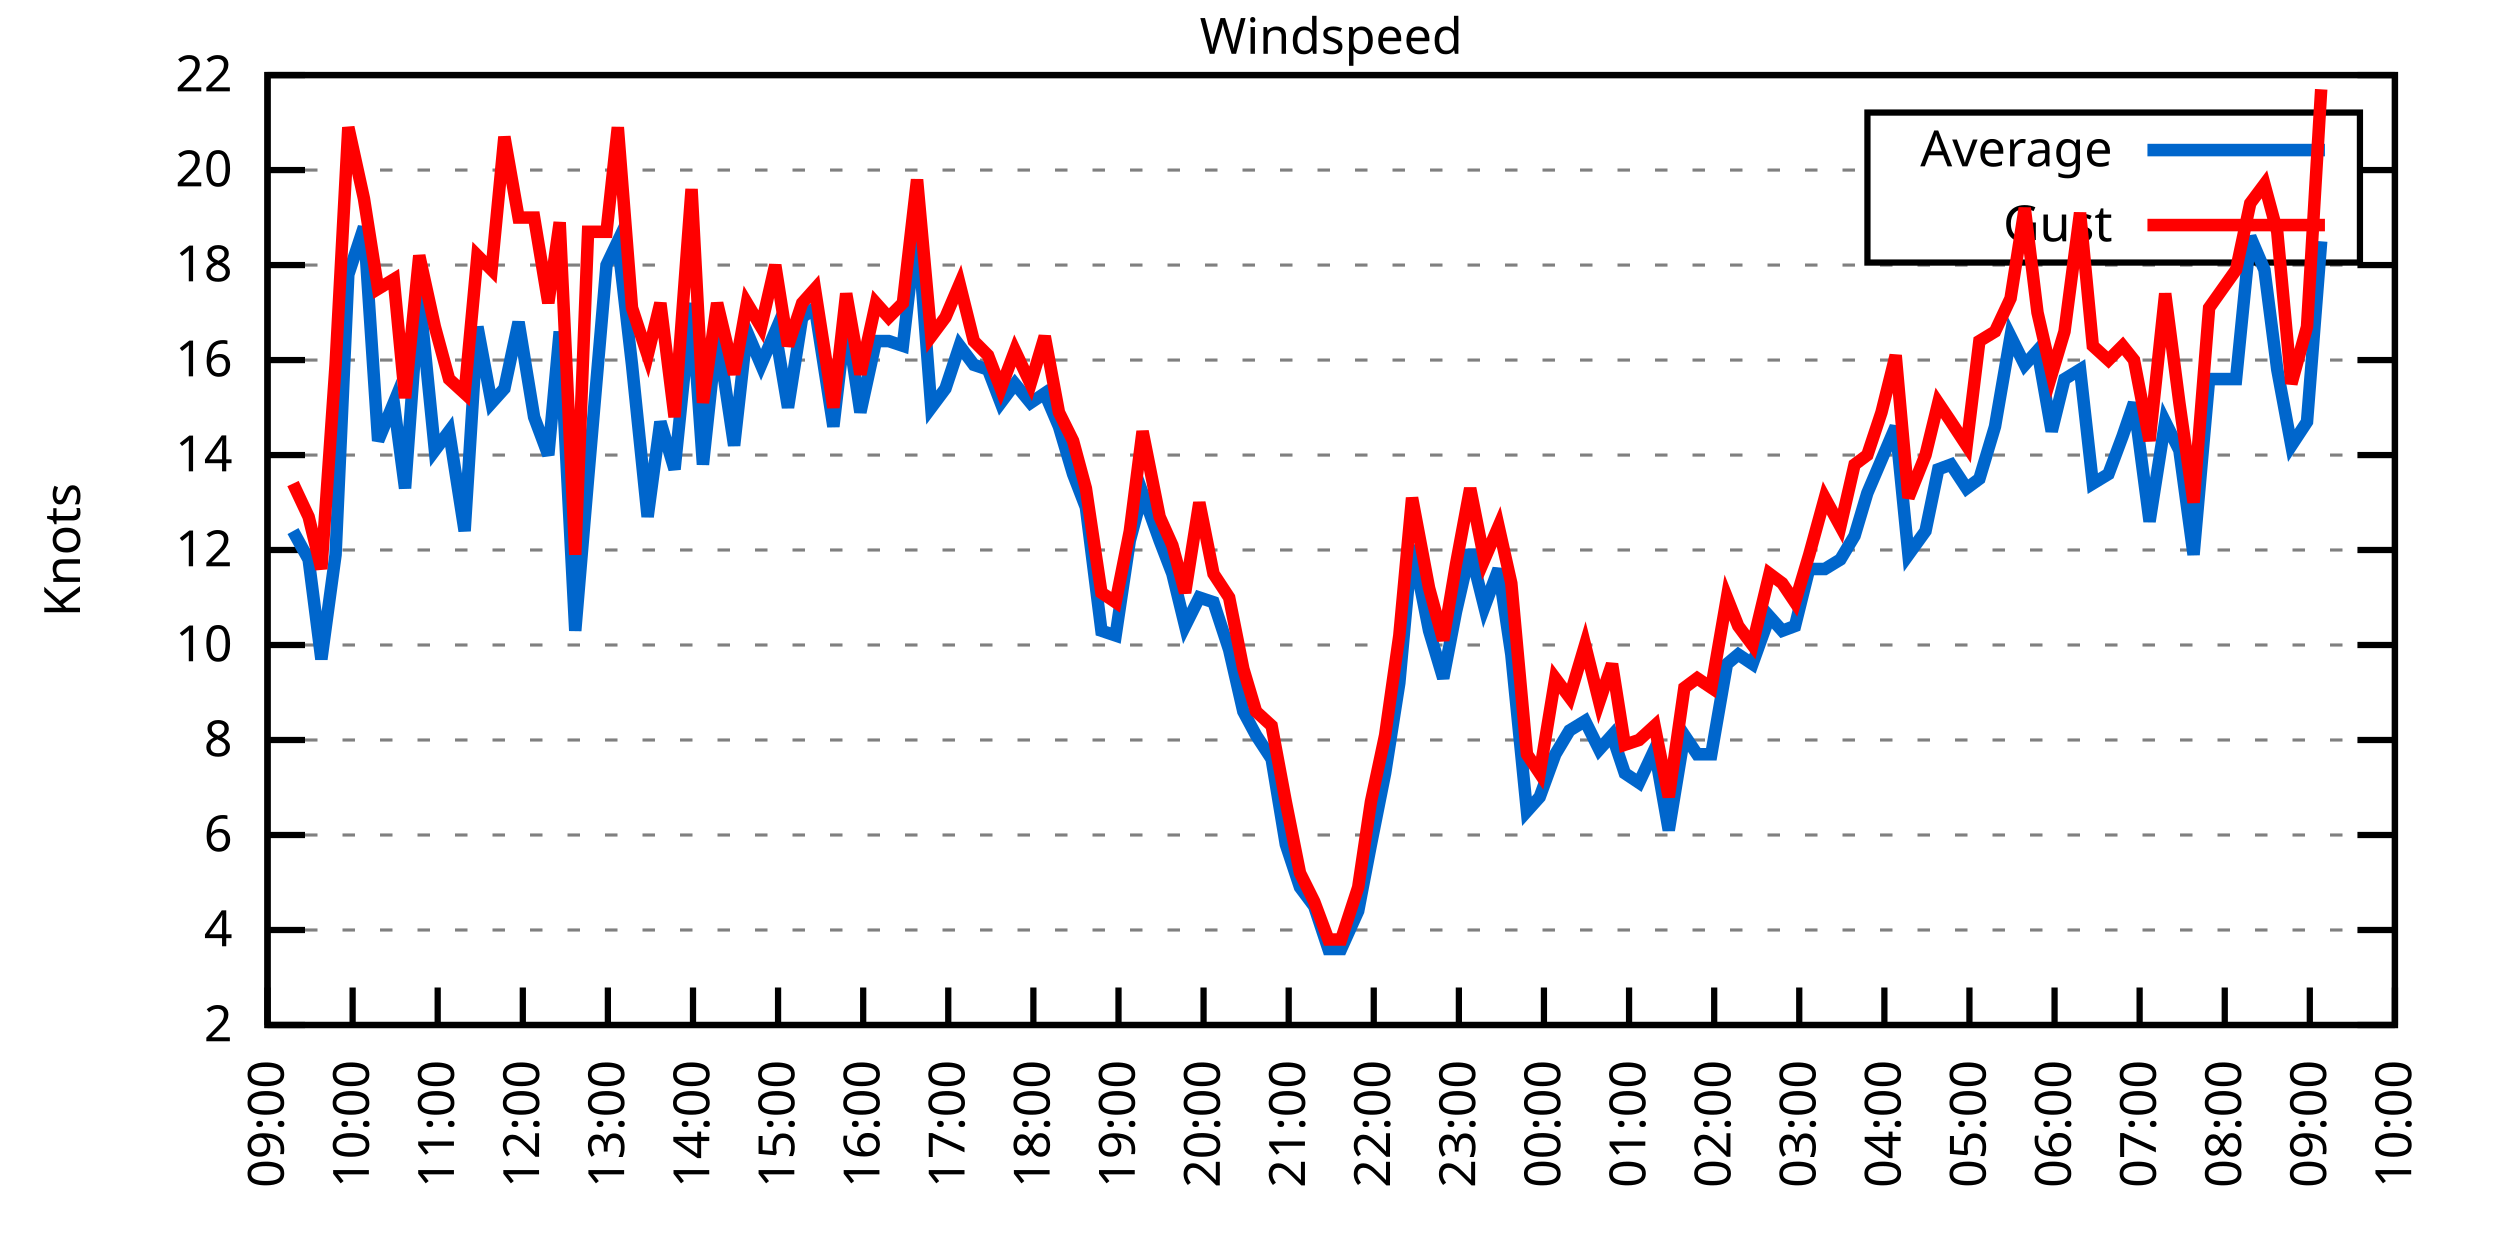
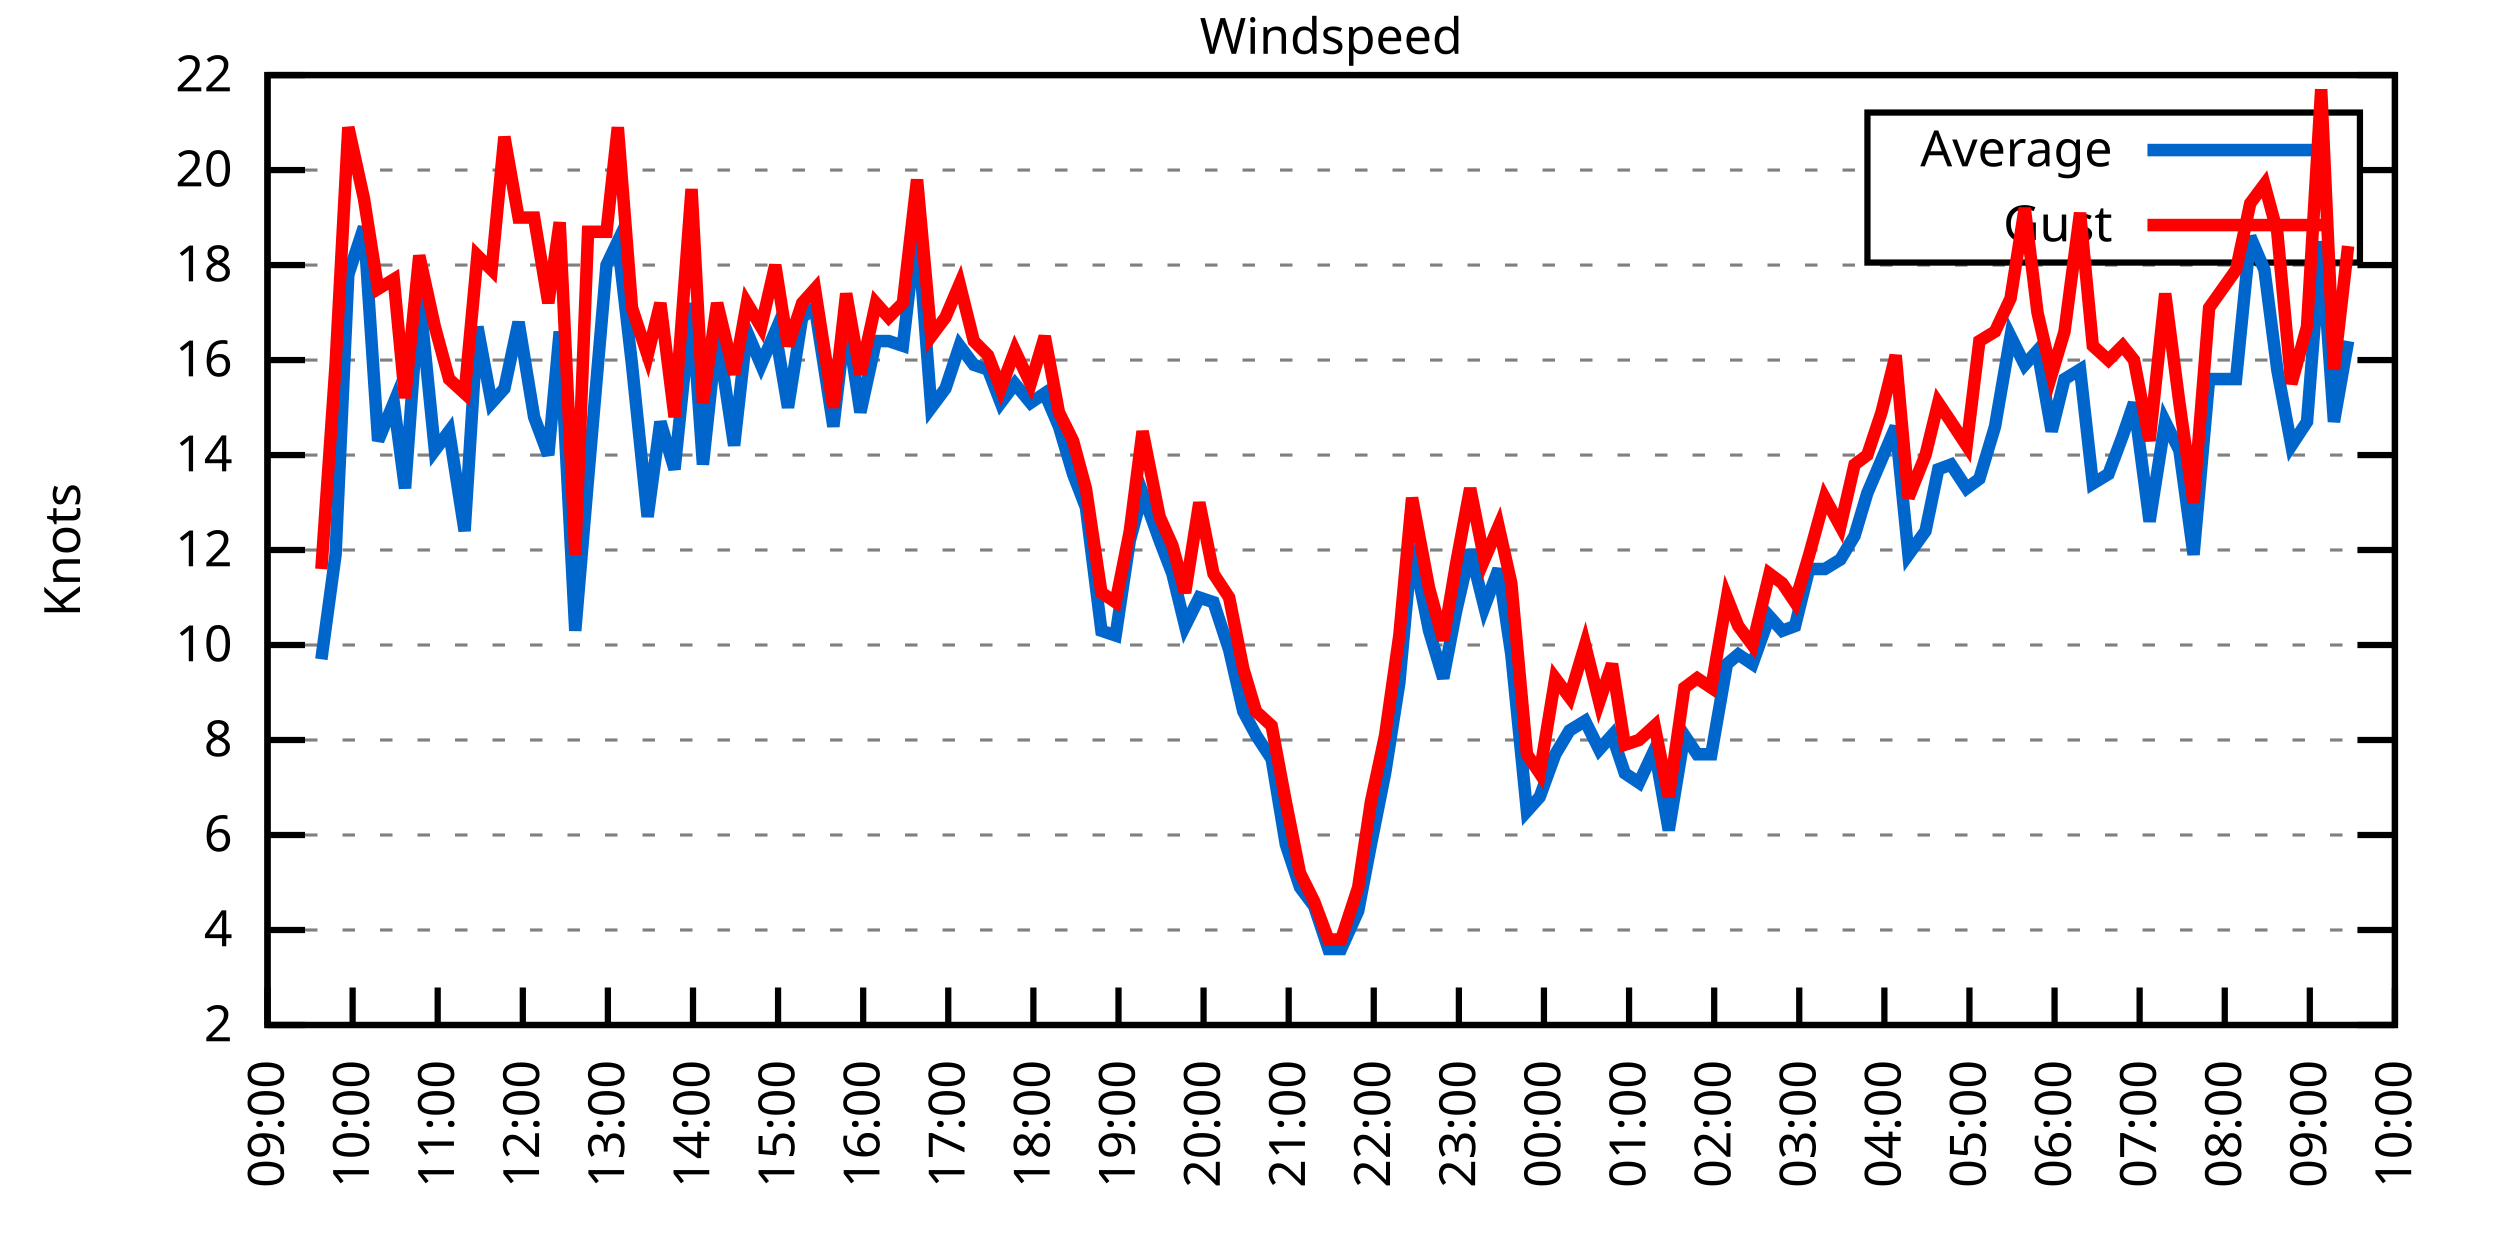
<svg xmlns="http://www.w3.org/2000/svg" xmlns:xlink="http://www.w3.org/1999/xlink" width="400" height="200" viewBox="0 0 400 200">
  <g id="gnuplot_canvas">
    <rect x="0" y="0" width="400" height="200" fill="none" />
    <defs>
      <circle id="gpDot" r="0.5" stroke-width="0.5" stroke="currentColor" />
      <path id="gpPt0" stroke-width="0.333" stroke="currentColor" d="M-1,0 h2 M0,-1 v2" />
      <path id="gpPt1" stroke-width="0.333" stroke="currentColor" d="M-1,-1 L1,1 M1,-1 L-1,1" />
      <path id="gpPt2" stroke-width="0.333" stroke="currentColor" d="M-1,0 L1,0 M0,-1 L0,1 M-1,-1 L1,1 M-1,1 L1,-1" />
      <rect id="gpPt3" stroke-width="0.333" stroke="currentColor" x="-1" y="-1" width="2" height="2" />
      <rect id="gpPt4" stroke-width="0.333" stroke="currentColor" fill="currentColor" x="-1" y="-1" width="2" height="2" />
      <circle id="gpPt5" stroke-width="0.333" stroke="currentColor" cx="0" cy="0" r="1" />
      <use xlink:href="#gpPt5" id="gpPt6" fill="currentColor" stroke="none" />
      <path id="gpPt7" stroke-width="0.333" stroke="currentColor" d="M0,-1.33 L-1.33,0.67 L1.33,0.67 z" />
      <use xlink:href="#gpPt7" id="gpPt8" fill="currentColor" stroke="none" />
      <use xlink:href="#gpPt7" id="gpPt9" stroke="currentColor" transform="rotate(180)" />
      <use xlink:href="#gpPt9" id="gpPt10" fill="currentColor" stroke="none" />
      <use xlink:href="#gpPt3" id="gpPt11" stroke="currentColor" transform="rotate(45)" />
      <use xlink:href="#gpPt11" id="gpPt12" fill="currentColor" stroke="none" />
      <path id="gpPt13" stroke-width="0.333" stroke="currentColor" d="M0,1.330 L1.265,0.411 L0.782,-1.067 L-0.782,-1.076 L-1.265,0.411 z" />
      <use xlink:href="#gpPt13" id="gpPt14" fill="currentColor" stroke="none" />
      <filter id="textbox" filterUnits="objectBoundingBox" x="0" y="0" height="1" width="1">
        <feFlood flood-color="white" flood-opacity="1" result="bgnd" />
        <feComposite in="SourceGraphic" in2="bgnd" operator="atop" />
      </filter>
      <filter id="greybox" filterUnits="objectBoundingBox" x="0" y="0" height="1" width="1">
        <feFlood flood-color="lightgrey" flood-opacity="1" result="grey" />
        <feComposite in="SourceGraphic" in2="grey" operator="atop" />
      </filter>
    </defs>
    <g fill="none" color="white" stroke="currentColor" stroke-width="1.00" stroke-linecap="butt" stroke-linejoin="miter">
</g>
    <g fill="none" color="black" stroke="currentColor" stroke-width="1.00" stroke-linecap="butt" stroke-linejoin="miter">
      <g stroke="none" shape-rendering="crispEdges">
        <polygon fill="rgb(255, 255, 255)" points="42.80,164.00 383.18,164.00 383.18,12.02 42.80,12.02 " />
      </g>
    </g>
    <g fill="none" color="black" stroke="currentColor" stroke-width="1.00" stroke-linecap="butt" stroke-linejoin="miter">
</g>
    <g fill="none" color="black" stroke="black" stroke-width="0.50" stroke-linecap="butt" stroke-linejoin="miter">
</g>
    <g fill="none" color="gray" stroke="currentColor" stroke-width="0.50" stroke-linecap="butt" stroke-linejoin="miter">
      <path stroke="gray" stroke-dasharray="2,4" class="gridline" d="M42.80,164.00 L383.19,164.00  " />
    </g>
    <g fill="none" color="gray" stroke="gray" stroke-width="1.00" stroke-linecap="butt" stroke-linejoin="miter">
</g>
    <g fill="none" color="black" stroke="currentColor" stroke-width="1.00" stroke-linecap="butt" stroke-linejoin="miter">
      <path stroke="black" d="M42.80,164.00 L48.80,164.00 M383.19,164.00 L377.19,164.00  " />
      <g transform="translate(37.20,166.60)" stroke="none" fill="black" font-family="Sans" font-size="8.00" text-anchor="end">
        <text>
          <tspan font-family="Sans"> 2</tspan>
        </text>
      </g>
    </g>
    <g fill="none" color="black" stroke="currentColor" stroke-width="1.00" stroke-linecap="butt" stroke-linejoin="miter">
</g>
    <g fill="none" color="black" stroke="black" stroke-width="0.50" stroke-linecap="butt" stroke-linejoin="miter">
</g>
    <g fill="none" color="gray" stroke="currentColor" stroke-width="0.50" stroke-linecap="butt" stroke-linejoin="miter">
      <path stroke="gray" stroke-dasharray="2,4" class="gridline" d="M42.80,148.80 L383.19,148.80  " />
    </g>
    <g fill="none" color="gray" stroke="gray" stroke-width="1.00" stroke-linecap="butt" stroke-linejoin="miter">
</g>
    <g fill="none" color="black" stroke="currentColor" stroke-width="1.00" stroke-linecap="butt" stroke-linejoin="miter">
      <path stroke="black" d="M42.80,148.80 L48.80,148.80 M383.19,148.80 L377.19,148.80  " />
      <g transform="translate(37.20,151.40)" stroke="none" fill="black" font-family="Sans" font-size="8.00" text-anchor="end">
        <text>
          <tspan font-family="Sans"> 4</tspan>
        </text>
      </g>
    </g>
    <g fill="none" color="black" stroke="currentColor" stroke-width="1.00" stroke-linecap="butt" stroke-linejoin="miter">
</g>
    <g fill="none" color="black" stroke="black" stroke-width="0.50" stroke-linecap="butt" stroke-linejoin="miter">
</g>
    <g fill="none" color="gray" stroke="currentColor" stroke-width="0.50" stroke-linecap="butt" stroke-linejoin="miter">
      <path stroke="gray" stroke-dasharray="2,4" class="gridline" d="M42.80,133.60 L383.19,133.60  " />
    </g>
    <g fill="none" color="gray" stroke="gray" stroke-width="1.00" stroke-linecap="butt" stroke-linejoin="miter">
</g>
    <g fill="none" color="black" stroke="currentColor" stroke-width="1.00" stroke-linecap="butt" stroke-linejoin="miter">
      <path stroke="black" d="M42.80,133.60 L48.80,133.60 M383.19,133.60 L377.19,133.60  " />
      <g transform="translate(37.20,136.20)" stroke="none" fill="black" font-family="Sans" font-size="8.00" text-anchor="end">
        <text>
          <tspan font-family="Sans"> 6</tspan>
        </text>
      </g>
    </g>
    <g fill="none" color="black" stroke="currentColor" stroke-width="1.00" stroke-linecap="butt" stroke-linejoin="miter">
</g>
    <g fill="none" color="black" stroke="black" stroke-width="0.50" stroke-linecap="butt" stroke-linejoin="miter">
</g>
    <g fill="none" color="gray" stroke="currentColor" stroke-width="0.50" stroke-linecap="butt" stroke-linejoin="miter">
      <path stroke="gray" stroke-dasharray="2,4" class="gridline" d="M42.80,118.40 L383.19,118.40  " />
    </g>
    <g fill="none" color="gray" stroke="gray" stroke-width="1.00" stroke-linecap="butt" stroke-linejoin="miter">
</g>
    <g fill="none" color="black" stroke="currentColor" stroke-width="1.00" stroke-linecap="butt" stroke-linejoin="miter">
      <path stroke="black" d="M42.80,118.40 L48.80,118.40 M383.19,118.40 L377.19,118.40  " />
      <g transform="translate(37.20,121.00)" stroke="none" fill="black" font-family="Sans" font-size="8.00" text-anchor="end">
        <text>
          <tspan font-family="Sans"> 8</tspan>
        </text>
      </g>
    </g>
    <g fill="none" color="black" stroke="currentColor" stroke-width="1.00" stroke-linecap="butt" stroke-linejoin="miter">
</g>
    <g fill="none" color="black" stroke="black" stroke-width="0.50" stroke-linecap="butt" stroke-linejoin="miter">
</g>
    <g fill="none" color="gray" stroke="currentColor" stroke-width="0.50" stroke-linecap="butt" stroke-linejoin="miter">
      <path stroke="gray" stroke-dasharray="2,4" class="gridline" d="M42.80,103.20 L383.19,103.20  " />
    </g>
    <g fill="none" color="gray" stroke="gray" stroke-width="1.00" stroke-linecap="butt" stroke-linejoin="miter">
</g>
    <g fill="none" color="black" stroke="currentColor" stroke-width="1.00" stroke-linecap="butt" stroke-linejoin="miter">
      <path stroke="black" d="M42.80,103.20 L48.80,103.20 M383.19,103.20 L377.19,103.20  " />
      <g transform="translate(37.20,105.80)" stroke="none" fill="black" font-family="Sans" font-size="8.00" text-anchor="end">
        <text>
          <tspan font-family="Sans"> 10</tspan>
        </text>
      </g>
    </g>
    <g fill="none" color="black" stroke="currentColor" stroke-width="1.00" stroke-linecap="butt" stroke-linejoin="miter">
</g>
    <g fill="none" color="black" stroke="black" stroke-width="0.50" stroke-linecap="butt" stroke-linejoin="miter">
</g>
    <g fill="none" color="gray" stroke="currentColor" stroke-width="0.50" stroke-linecap="butt" stroke-linejoin="miter">
      <path stroke="gray" stroke-dasharray="2,4" class="gridline" d="M42.80,88.00 L383.19,88.00  " />
    </g>
    <g fill="none" color="gray" stroke="gray" stroke-width="1.00" stroke-linecap="butt" stroke-linejoin="miter">
</g>
    <g fill="none" color="black" stroke="currentColor" stroke-width="1.00" stroke-linecap="butt" stroke-linejoin="miter">
      <path stroke="black" d="M42.80,88.00 L48.80,88.00 M383.19,88.00 L377.19,88.00  " />
      <g transform="translate(37.20,90.60)" stroke="none" fill="black" font-family="Sans" font-size="8.00" text-anchor="end">
        <text>
          <tspan font-family="Sans"> 12</tspan>
        </text>
      </g>
    </g>
    <g fill="none" color="black" stroke="currentColor" stroke-width="1.00" stroke-linecap="butt" stroke-linejoin="miter">
</g>
    <g fill="none" color="black" stroke="black" stroke-width="0.50" stroke-linecap="butt" stroke-linejoin="miter">
</g>
    <g fill="none" color="gray" stroke="currentColor" stroke-width="0.50" stroke-linecap="butt" stroke-linejoin="miter">
      <path stroke="gray" stroke-dasharray="2,4" class="gridline" d="M42.80,72.81 L383.19,72.81  " />
    </g>
    <g fill="none" color="gray" stroke="gray" stroke-width="1.00" stroke-linecap="butt" stroke-linejoin="miter">
</g>
    <g fill="none" color="black" stroke="currentColor" stroke-width="1.00" stroke-linecap="butt" stroke-linejoin="miter">
      <path stroke="black" d="M42.80,72.81 L48.80,72.81 M383.19,72.81 L377.19,72.81  " />
      <g transform="translate(37.20,75.41)" stroke="none" fill="black" font-family="Sans" font-size="8.00" text-anchor="end">
        <text>
          <tspan font-family="Sans"> 14</tspan>
        </text>
      </g>
    </g>
    <g fill="none" color="black" stroke="currentColor" stroke-width="1.00" stroke-linecap="butt" stroke-linejoin="miter">
</g>
    <g fill="none" color="black" stroke="black" stroke-width="0.50" stroke-linecap="butt" stroke-linejoin="miter">
</g>
    <g fill="none" color="gray" stroke="currentColor" stroke-width="0.50" stroke-linecap="butt" stroke-linejoin="miter">
      <path stroke="gray" stroke-dasharray="2,4" class="gridline" d="M42.80,57.61 L383.19,57.61  " />
    </g>
    <g fill="none" color="gray" stroke="gray" stroke-width="1.00" stroke-linecap="butt" stroke-linejoin="miter">
</g>
    <g fill="none" color="black" stroke="currentColor" stroke-width="1.00" stroke-linecap="butt" stroke-linejoin="miter">
      <path stroke="black" d="M42.80,57.61 L48.80,57.61 M383.19,57.61 L377.19,57.61  " />
      <g transform="translate(37.20,60.21)" stroke="none" fill="black" font-family="Sans" font-size="8.00" text-anchor="end">
        <text>
          <tspan font-family="Sans"> 16</tspan>
        </text>
      </g>
    </g>
    <g fill="none" color="black" stroke="currentColor" stroke-width="1.00" stroke-linecap="butt" stroke-linejoin="miter">
</g>
    <g fill="none" color="black" stroke="black" stroke-width="0.50" stroke-linecap="butt" stroke-linejoin="miter">
</g>
    <g fill="none" color="gray" stroke="currentColor" stroke-width="0.50" stroke-linecap="butt" stroke-linejoin="miter">
      <path stroke="gray" stroke-dasharray="2,4" class="gridline" d="M42.80,42.41 L383.19,42.41  " />
    </g>
    <g fill="none" color="gray" stroke="gray" stroke-width="1.00" stroke-linecap="butt" stroke-linejoin="miter">
</g>
    <g fill="none" color="black" stroke="currentColor" stroke-width="1.00" stroke-linecap="butt" stroke-linejoin="miter">
      <path stroke="black" d="M42.80,42.41 L48.80,42.41 M383.19,42.41 L377.19,42.41  " />
      <g transform="translate(37.20,45.01)" stroke="none" fill="black" font-family="Sans" font-size="8.00" text-anchor="end">
        <text>
          <tspan font-family="Sans"> 18</tspan>
        </text>
      </g>
    </g>
    <g fill="none" color="black" stroke="currentColor" stroke-width="1.00" stroke-linecap="butt" stroke-linejoin="miter">
</g>
    <g fill="none" color="black" stroke="black" stroke-width="0.50" stroke-linecap="butt" stroke-linejoin="miter">
</g>
    <g fill="none" color="gray" stroke="currentColor" stroke-width="0.50" stroke-linecap="butt" stroke-linejoin="miter">
      <path stroke="gray" stroke-dasharray="2,4" class="gridline" d="M42.80,27.21 L298.79,27.21 M377.59,27.21 L383.19,27.21  " />
    </g>
    <g fill="none" color="gray" stroke="gray" stroke-width="1.00" stroke-linecap="butt" stroke-linejoin="miter">
</g>
    <g fill="none" color="black" stroke="currentColor" stroke-width="1.00" stroke-linecap="butt" stroke-linejoin="miter">
      <path stroke="black" d="M42.80,27.21 L48.80,27.21 M383.19,27.21 L377.19,27.21  " />
      <g transform="translate(37.20,29.81)" stroke="none" fill="black" font-family="Sans" font-size="8.00" text-anchor="end">
        <text>
          <tspan font-family="Sans"> 20</tspan>
        </text>
      </g>
    </g>
    <g fill="none" color="black" stroke="currentColor" stroke-width="1.00" stroke-linecap="butt" stroke-linejoin="miter">
</g>
    <g fill="none" color="black" stroke="black" stroke-width="0.50" stroke-linecap="butt" stroke-linejoin="miter">
</g>
    <g fill="none" color="gray" stroke="currentColor" stroke-width="0.50" stroke-linecap="butt" stroke-linejoin="miter">
      <path stroke="gray" stroke-dasharray="2,4" class="gridline" d="M42.80,12.01 L383.19,12.01  " />
    </g>
    <g fill="none" color="gray" stroke="gray" stroke-width="1.00" stroke-linecap="butt" stroke-linejoin="miter">
</g>
    <g fill="none" color="black" stroke="currentColor" stroke-width="1.00" stroke-linecap="butt" stroke-linejoin="miter">
      <path stroke="black" d="M42.80,12.01 L48.80,12.01 M383.19,12.01 L377.19,12.01  " />
      <g transform="translate(37.20,14.61)" stroke="none" fill="black" font-family="Sans" font-size="8.00" text-anchor="end">
        <text>
          <tspan font-family="Sans"> 22</tspan>
        </text>
      </g>
    </g>
    <g fill="none" color="black" stroke="currentColor" stroke-width="1.00" stroke-linecap="butt" stroke-linejoin="miter">
      <path stroke="black" d="M42.80,164.00 L42.80,158.00  " />
      <g transform="translate(45.40,169.60) rotate(270.00)" stroke="none" fill="black" font-family="Sans" font-size="8.00" text-anchor="end">
        <text>
          <tspan font-family="Sans">09:00</tspan>
        </text>
      </g>
    </g>
    <g fill="none" color="black" stroke="currentColor" stroke-width="1.00" stroke-linecap="butt" stroke-linejoin="miter">
      <path stroke="black" d="M56.42,164.00 L56.42,158.00  " />
      <g transform="translate(59.02,169.60) rotate(270.00)" stroke="none" fill="black" font-family="Sans" font-size="8.00" text-anchor="end">
        <text>
          <tspan font-family="Sans">10:00</tspan>
        </text>
      </g>
    </g>
    <g fill="none" color="black" stroke="currentColor" stroke-width="1.00" stroke-linecap="butt" stroke-linejoin="miter">
      <path stroke="black" d="M70.03,164.00 L70.03,158.00  " />
      <g transform="translate(72.63,169.60) rotate(270.00)" stroke="none" fill="black" font-family="Sans" font-size="8.00" text-anchor="end">
        <text>
          <tspan font-family="Sans">11:00</tspan>
        </text>
      </g>
    </g>
    <g fill="none" color="black" stroke="currentColor" stroke-width="1.00" stroke-linecap="butt" stroke-linejoin="miter">
      <path stroke="black" d="M83.65,164.00 L83.65,158.00  " />
      <g transform="translate(86.25,169.60) rotate(270.00)" stroke="none" fill="black" font-family="Sans" font-size="8.00" text-anchor="end">
        <text>
          <tspan font-family="Sans">12:00</tspan>
        </text>
      </g>
    </g>
    <g fill="none" color="black" stroke="currentColor" stroke-width="1.00" stroke-linecap="butt" stroke-linejoin="miter">
      <path stroke="black" d="M97.26,164.00 L97.26,158.00  " />
      <g transform="translate(99.86,169.60) rotate(270.00)" stroke="none" fill="black" font-family="Sans" font-size="8.00" text-anchor="end">
        <text>
          <tspan font-family="Sans">13:00</tspan>
        </text>
      </g>
    </g>
    <g fill="none" color="black" stroke="currentColor" stroke-width="1.00" stroke-linecap="butt" stroke-linejoin="miter">
      <path stroke="black" d="M110.88,164.00 L110.88,158.00  " />
      <g transform="translate(113.48,169.60) rotate(270.00)" stroke="none" fill="black" font-family="Sans" font-size="8.00" text-anchor="end">
        <text>
          <tspan font-family="Sans">14:00</tspan>
        </text>
      </g>
    </g>
    <g fill="none" color="black" stroke="currentColor" stroke-width="1.00" stroke-linecap="butt" stroke-linejoin="miter">
      <path stroke="black" d="M124.49,164.00 L124.49,158.00  " />
      <g transform="translate(127.09,169.60) rotate(270.00)" stroke="none" fill="black" font-family="Sans" font-size="8.00" text-anchor="end">
        <text>
          <tspan font-family="Sans">15:00</tspan>
        </text>
      </g>
    </g>
    <g fill="none" color="black" stroke="currentColor" stroke-width="1.00" stroke-linecap="butt" stroke-linejoin="miter">
      <path stroke="black" d="M138.11,164.00 L138.11,158.00  " />
      <g transform="translate(140.71,169.60) rotate(270.00)" stroke="none" fill="black" font-family="Sans" font-size="8.00" text-anchor="end">
        <text>
          <tspan font-family="Sans">16:00</tspan>
        </text>
      </g>
    </g>
    <g fill="none" color="black" stroke="currentColor" stroke-width="1.00" stroke-linecap="butt" stroke-linejoin="miter">
      <path stroke="black" d="M151.72,164.00 L151.72,158.00  " />
      <g transform="translate(154.32,169.60) rotate(270.00)" stroke="none" fill="black" font-family="Sans" font-size="8.00" text-anchor="end">
        <text>
          <tspan font-family="Sans">17:00</tspan>
        </text>
      </g>
    </g>
    <g fill="none" color="black" stroke="currentColor" stroke-width="1.00" stroke-linecap="butt" stroke-linejoin="miter">
      <path stroke="black" d="M165.34,164.00 L165.34,158.00  " />
      <g transform="translate(167.94,169.60) rotate(270.00)" stroke="none" fill="black" font-family="Sans" font-size="8.00" text-anchor="end">
        <text>
          <tspan font-family="Sans">18:00</tspan>
        </text>
      </g>
    </g>
    <g fill="none" color="black" stroke="currentColor" stroke-width="1.00" stroke-linecap="butt" stroke-linejoin="miter">
      <path stroke="black" d="M178.96,164.00 L178.96,158.00  " />
      <g transform="translate(181.56,169.60) rotate(270.00)" stroke="none" fill="black" font-family="Sans" font-size="8.00" text-anchor="end">
        <text>
          <tspan font-family="Sans">19:00</tspan>
        </text>
      </g>
    </g>
    <g fill="none" color="black" stroke="currentColor" stroke-width="1.00" stroke-linecap="butt" stroke-linejoin="miter">
      <path stroke="black" d="M192.57,164.00 L192.57,158.00  " />
      <g transform="translate(195.17,169.60) rotate(270.00)" stroke="none" fill="black" font-family="Sans" font-size="8.00" text-anchor="end">
        <text>
          <tspan font-family="Sans">20:00</tspan>
        </text>
      </g>
    </g>
    <g fill="none" color="black" stroke="currentColor" stroke-width="1.00" stroke-linecap="butt" stroke-linejoin="miter">
      <path stroke="black" d="M206.19,164.00 L206.19,158.00  " />
      <g transform="translate(208.79,169.60) rotate(270.00)" stroke="none" fill="black" font-family="Sans" font-size="8.00" text-anchor="end">
        <text>
          <tspan font-family="Sans">21:00</tspan>
        </text>
      </g>
    </g>
    <g fill="none" color="black" stroke="currentColor" stroke-width="1.00" stroke-linecap="butt" stroke-linejoin="miter">
      <path stroke="black" d="M219.80,164.00 L219.80,158.00  " />
      <g transform="translate(222.40,169.60) rotate(270.00)" stroke="none" fill="black" font-family="Sans" font-size="8.00" text-anchor="end">
        <text>
          <tspan font-family="Sans">22:00</tspan>
        </text>
      </g>
    </g>
    <g fill="none" color="black" stroke="currentColor" stroke-width="1.00" stroke-linecap="butt" stroke-linejoin="miter">
      <path stroke="black" d="M233.42,164.00 L233.42,158.00  " />
      <g transform="translate(236.02,169.60) rotate(270.00)" stroke="none" fill="black" font-family="Sans" font-size="8.00" text-anchor="end">
        <text>
          <tspan font-family="Sans">23:00</tspan>
        </text>
      </g>
    </g>
    <g fill="none" color="black" stroke="currentColor" stroke-width="1.00" stroke-linecap="butt" stroke-linejoin="miter">
      <path stroke="black" d="M247.03,164.00 L247.03,158.00  " />
      <g transform="translate(249.63,169.60) rotate(270.00)" stroke="none" fill="black" font-family="Sans" font-size="8.00" text-anchor="end">
        <text>
          <tspan font-family="Sans">00:00</tspan>
        </text>
      </g>
    </g>
    <g fill="none" color="black" stroke="currentColor" stroke-width="1.00" stroke-linecap="butt" stroke-linejoin="miter">
      <path stroke="black" d="M260.65,164.00 L260.65,158.00  " />
      <g transform="translate(263.25,169.60) rotate(270.00)" stroke="none" fill="black" font-family="Sans" font-size="8.00" text-anchor="end">
        <text>
          <tspan font-family="Sans">01:00</tspan>
        </text>
      </g>
    </g>
    <g fill="none" color="black" stroke="currentColor" stroke-width="1.00" stroke-linecap="butt" stroke-linejoin="miter">
      <path stroke="black" d="M274.27,164.00 L274.27,158.00  " />
      <g transform="translate(276.87,169.60) rotate(270.00)" stroke="none" fill="black" font-family="Sans" font-size="8.00" text-anchor="end">
        <text>
          <tspan font-family="Sans">02:00</tspan>
        </text>
      </g>
    </g>
    <g fill="none" color="black" stroke="currentColor" stroke-width="1.00" stroke-linecap="butt" stroke-linejoin="miter">
      <path stroke="black" d="M287.88,164.00 L287.88,158.00  " />
      <g transform="translate(290.48,169.60) rotate(270.00)" stroke="none" fill="black" font-family="Sans" font-size="8.00" text-anchor="end">
        <text>
          <tspan font-family="Sans">03:00</tspan>
        </text>
      </g>
    </g>
    <g fill="none" color="black" stroke="currentColor" stroke-width="1.00" stroke-linecap="butt" stroke-linejoin="miter">
      <path stroke="black" d="M301.50,164.00 L301.50,158.00  " />
      <g transform="translate(304.10,169.60) rotate(270.00)" stroke="none" fill="black" font-family="Sans" font-size="8.00" text-anchor="end">
        <text>
          <tspan font-family="Sans">04:00</tspan>
        </text>
      </g>
    </g>
    <g fill="none" color="black" stroke="currentColor" stroke-width="1.00" stroke-linecap="butt" stroke-linejoin="miter">
      <path stroke="black" d="M315.11,164.00 L315.11,158.00  " />
      <g transform="translate(317.71,169.60) rotate(270.00)" stroke="none" fill="black" font-family="Sans" font-size="8.00" text-anchor="end">
        <text>
          <tspan font-family="Sans">05:00</tspan>
        </text>
      </g>
    </g>
    <g fill="none" color="black" stroke="currentColor" stroke-width="1.00" stroke-linecap="butt" stroke-linejoin="miter">
      <path stroke="black" d="M328.73,164.00 L328.73,158.00  " />
      <g transform="translate(331.33,169.60) rotate(270.00)" stroke="none" fill="black" font-family="Sans" font-size="8.00" text-anchor="end">
        <text>
          <tspan font-family="Sans">06:00</tspan>
        </text>
      </g>
    </g>
    <g fill="none" color="black" stroke="currentColor" stroke-width="1.00" stroke-linecap="butt" stroke-linejoin="miter">
      <path stroke="black" d="M342.34,164.00 L342.34,158.00  " />
      <g transform="translate(344.94,169.60) rotate(270.00)" stroke="none" fill="black" font-family="Sans" font-size="8.00" text-anchor="end">
        <text>
          <tspan font-family="Sans">07:00</tspan>
        </text>
      </g>
    </g>
    <g fill="none" color="black" stroke="currentColor" stroke-width="1.00" stroke-linecap="butt" stroke-linejoin="miter">
      <path stroke="black" d="M355.96,164.00 L355.96,158.00  " />
      <g transform="translate(358.56,169.60) rotate(270.00)" stroke="none" fill="black" font-family="Sans" font-size="8.00" text-anchor="end">
        <text>
          <tspan font-family="Sans">08:00</tspan>
        </text>
      </g>
    </g>
    <g fill="none" color="black" stroke="currentColor" stroke-width="1.00" stroke-linecap="butt" stroke-linejoin="miter">
      <path stroke="black" d="M369.57,164.00 L369.57,158.00  " />
      <g transform="translate(372.17,169.60) rotate(270.00)" stroke="none" fill="black" font-family="Sans" font-size="8.00" text-anchor="end">
        <text>
          <tspan font-family="Sans">09:00</tspan>
        </text>
      </g>
    </g>
    <g fill="none" color="black" stroke="currentColor" stroke-width="1.00" stroke-linecap="butt" stroke-linejoin="miter">
      <path stroke="black" d="M383.19,164.00 L383.19,158.00  " />
      <g transform="translate(385.79,169.60) rotate(270.00)" stroke="none" fill="black" font-family="Sans" font-size="8.00" text-anchor="end">
        <text>
          <tspan font-family="Sans">10:00</tspan>
        </text>
      </g>
    </g>
    <g fill="none" color="black" stroke="currentColor" stroke-width="1.00" stroke-linecap="butt" stroke-linejoin="miter">
</g>
    <g fill="none" color="black" stroke="currentColor" stroke-width="1.00" stroke-linecap="butt" stroke-linejoin="miter">
      <path stroke="black" d="M42.80,12.01 L42.80,164.00 L383.19,164.00 L383.19,12.01 L42.80,12.01 Z  " />
    </g>
    <g fill="none" color="black" stroke="currentColor" stroke-width="1.00" stroke-linecap="butt" stroke-linejoin="miter">
</g>
    <g fill="none" color="black" stroke="currentColor" stroke-width="1.00" stroke-linecap="butt" stroke-linejoin="miter">
      <path stroke="black" d="M298.79,42.01 L298.79,18.01 L377.59,18.01 L377.59,42.01 L298.79,42.01 Z  " />
    </g>
    <g id="Windspeed_plot_1">
      <g fill="none" color="white" stroke="black" stroke-width="2.00" stroke-linecap="butt" stroke-linejoin="miter">
</g>
      <g fill="none" color="black" stroke="currentColor" stroke-width="2.00" stroke-linecap="butt" stroke-linejoin="miter">
        <g transform="translate(337.99,26.61)" stroke="none" fill="black" font-family="Sans" font-size="8.00" text-anchor="end">
          <text>
            <tspan font-family="Sans">Average</tspan>
          </text>
        </g>
      </g>
      <g fill="none" color="black" stroke="currentColor" stroke-width="2.00" stroke-linecap="butt" stroke-linejoin="miter">
-         <path stroke="rgb(  0, 102, 204)" d="M343.59,24.01 L371.99,24.01 M46.88,84.97 L49.38,89.52 L51.42,105.48 L53.69,88.76 L55.73,43.93 L58.23,36.33   L60.50,70.53 L63.00,64.45 L64.81,78.13 L67.08,46.97 L69.58,72.05 L71.85,69.01 L74.34,84.97 L76.39,52.29   L78.65,64.45 L80.70,62.17 L82.97,51.53 L85.46,66.73 L87.73,72.81 L89.55,53.05 L92.04,100.92 L94.09,76.61   L97.04,42.41 L98.85,38.61 L101.12,58.37 L103.62,82.69 L105.66,67.49 L107.93,75.09 L110.65,48.49 L112.47,74.33   L114.74,53.05 L117.46,71.29 L119.50,53.05 L121.77,58.37 L124.04,53.05 L126.08,65.21 L128.35,50.77 L130.39,49.25   L133.34,68.25 L135.39,50.77 L137.66,65.97 L140.15,54.57 L142.19,54.57 L144.46,55.33 L146.73,35.57 L149.00,65.21   L151.27,62.17 L153.54,55.33 L155.81,58.37 L158.08,59.13 L160.12,64.45 L162.39,61.41 L164.89,64.45 L167.16,62.93   L169.43,68.25 L171.69,75.85 L173.74,81.17 L176.23,100.92 L178.50,101.68 L180.77,86.49 L182.81,78.89 L185.54,86.49   L187.58,91.80 L189.62,100.16 L191.89,95.60 L194.16,96.36 L196.66,103.96 L198.93,113.84 L200.97,117.64 L203.46,121.44   L205.73,135.12 L208.00,141.96 L210.27,145.00 L212.54,151.84 L214.58,151.84 L217.31,145.76 L219.35,135.12 L221.62,123.72   L223.89,109.28 L225.93,87.25 L228.65,100.92 L230.92,108.52 L232.96,97.88 L235.23,88.00 L237.50,97.12 L239.77,91.04   L241.81,104.72 L244.31,129.80 L246.35,127.52 L248.85,120.68 L251.12,116.88 L253.61,115.36 L255.88,119.92 L257.93,117.64   L259.97,123.72 L262.24,125.24 L264.73,119.92 L267.00,132.84 L269.50,117.64 L271.54,120.68 L273.81,120.68 L276.31,106.24   L278.12,104.72 L280.39,106.24 L283.12,98.64 L285.16,100.92 L287.20,100.16 L289.47,91.04 L291.97,91.04 L294.46,89.52   L296.73,85.73 L298.77,78.89 L301.04,73.57 L303.31,68.25 L305.35,88.76 L308.08,84.97 L310.12,75.09 L312.16,74.33   L314.66,78.13 L316.70,76.61 L319.20,68.25 L321.69,53.81 L323.96,58.37 L326.00,56.09 L328.27,69.01 L330.32,60.65   L332.81,59.13 L334.85,77.37 L337.35,75.85 L339.62,69.77 L341.44,64.45 L343.93,83.45 L346.43,67.49 L348.70,72.05   L350.97,88.76 L353.46,60.65 L357.77,60.65 L360.04,37.85 L362.31,43.17 L364.36,59.13 L366.62,71.29 L369.12,67.49   L371.39,38.61  " />
+         <path stroke="rgb(  0, 102, 204)" d="M343.59,24.01 L371.99,24.01 M51.42,105.48 L53.69,88.76 L55.73,43.93 L58.23,36.33 L60.50,70.53 L63.00,64.45   L64.81,78.13 L67.08,46.97 L69.58,72.05 L71.85,69.01 L74.34,84.97 L76.39,52.29 L78.65,64.45 L80.70,62.17   L82.97,51.53 L85.46,66.73 L87.73,72.81 L89.55,53.05 L92.04,100.92 L94.09,76.61 L97.04,42.41 L98.85,38.61   L101.12,58.37 L103.62,82.69 L105.66,67.49 L107.93,75.09 L110.65,48.49 L112.47,74.33 L114.74,53.05 L117.46,71.29   L119.50,53.05 L121.77,58.37 L124.04,53.05 L126.08,65.21 L128.35,50.77 L130.39,49.25 L133.34,68.25 L135.39,50.77   L137.66,65.97 L140.15,54.57 L142.19,54.57 L144.46,55.33 L146.73,35.57 L149.00,65.21 L151.27,62.17 L153.54,55.33   L155.81,58.37 L158.08,59.13 L160.12,64.45 L162.39,61.41 L164.89,64.45 L167.16,62.93 L169.43,68.25 L171.69,75.85   L173.74,81.17 L176.23,100.92 L178.50,101.68 L180.77,86.49 L182.81,78.89 L185.54,86.49 L187.58,91.80 L189.62,100.16   L191.89,95.60 L194.16,96.36 L196.66,103.96 L198.93,113.84 L200.97,117.64 L203.46,121.44 L205.73,135.12 L208.00,141.96   L210.27,145.00 L212.54,151.84 L214.58,151.84 L217.31,145.76 L219.35,135.12 L221.62,123.72 L223.89,109.28 L225.93,87.25   L228.65,100.92 L230.92,108.52 L232.96,97.88 L235.23,88.00 L237.50,97.12 L239.77,91.04 L241.81,104.72 L244.31,129.80   L246.35,127.52 L248.85,120.68 L251.12,116.88 L253.61,115.36 L255.88,119.92 L257.93,117.64 L259.97,123.72 L262.24,125.24   L264.73,119.92 L267.00,132.84 L269.50,117.64 L271.54,120.68 L273.81,120.68 L276.31,106.24 L278.12,104.72 L280.39,106.24   L283.12,98.64 L285.16,100.92 L287.20,100.16 L289.47,91.04 L291.97,91.04 L294.46,89.52 L296.73,85.73 L298.77,78.89   L301.04,73.57 L303.31,68.25 L305.35,88.76 L308.08,84.97 L310.12,75.09 L312.16,74.33 L314.66,78.13 L316.70,76.61   L319.20,68.25 L321.69,53.81 L323.96,58.37 L326.00,56.09 L328.27,69.01 L330.32,60.65 L332.81,59.13 L334.85,77.37   L337.35,75.85 L339.62,69.77 L341.44,64.45 L343.93,83.45 L346.43,67.49 L348.70,72.05 L350.97,88.76 L353.46,60.65   L357.77,60.65 L360.04,37.85 L362.31,43.17 L364.36,59.13 L366.62,71.29 L369.12,67.49 L371.39,38.61 L373.43,67.49   L375.70,54.57  " />
      </g>
    </g>
    <g id="Windspeed_plot_2">
      <g fill="none" color="black" stroke="currentColor" stroke-width="2.00" stroke-linecap="butt" stroke-linejoin="miter">
        <g transform="translate(337.99,38.61)" stroke="none" fill="black" font-family="Sans" font-size="8.00" text-anchor="end">
          <text>
            <tspan font-family="Sans">Gust</tspan>
          </text>
        </g>
      </g>
      <g fill="none" color="black" stroke="currentColor" stroke-width="2.00" stroke-linecap="butt" stroke-linejoin="miter">
-         <path stroke="rgb(255,   0,   0)" d="M343.59,36.01 L371.99,36.01 M46.88,77.37 L49.38,82.69 L51.42,91.04 L53.69,58.37 L55.73,20.37 L58.23,31.77   L60.50,46.21 L63.00,44.69 L64.81,63.69 L67.08,40.89 L69.58,52.29 L71.85,60.65 L74.34,62.93 L76.39,40.89   L78.65,43.17 L80.70,21.89 L82.97,34.81 L85.46,34.81 L87.73,48.49 L89.55,35.57 L92.04,88.76 L94.09,37.09   L97.04,37.09 L98.85,20.37 L101.12,49.25 L103.62,56.85 L105.66,48.49 L107.93,66.73 L110.65,30.25 L112.47,64.45   L114.74,48.49 L117.46,59.89 L119.50,48.49 L121.77,52.29 L124.04,42.41 L126.08,55.33 L128.35,48.49 L130.39,46.21   L133.34,65.21 L135.39,46.97 L137.66,59.89 L140.15,48.49 L142.19,50.77 L144.46,48.49 L146.73,28.73 L149.00,53.81   L151.27,50.77 L153.54,45.45 L155.81,54.57 L158.08,56.85 L160.12,62.17 L162.39,56.09 L164.89,61.41 L167.16,53.81   L169.43,65.97 L171.69,70.53 L173.74,78.13 L176.23,94.84 L178.50,96.36 L180.77,84.97 L182.81,69.01 L185.54,82.69   L187.58,87.25 L189.62,94.84 L191.89,80.41 L194.16,91.80 L196.66,95.60 L198.93,107.00 L200.97,113.84 L203.46,116.12   L205.73,128.28 L208.00,139.68 L210.27,144.24 L212.54,150.32 L214.58,150.32 L217.31,141.96 L219.35,128.28 L221.62,117.64   L223.89,101.68 L225.93,79.65 L228.65,94.08 L230.92,102.44 L232.96,90.28 L235.23,78.13 L237.50,89.52 L239.77,84.21   L241.81,93.32 L244.31,120.68 L246.35,123.72 L248.85,108.52 L251.12,111.56 L253.61,103.20 L255.88,112.32 L257.93,106.24   L259.97,119.16 L262.24,118.40 L264.73,116.12 L267.00,127.52 L269.50,110.04 L271.54,108.52 L273.81,110.04 L276.31,95.60   L278.12,100.16 L280.39,103.20 L283.12,91.80 L285.16,93.32 L287.20,96.36 L289.47,88.76 L291.97,79.65 L294.46,84.21   L296.73,74.33 L298.77,72.81 L301.04,65.97 L303.31,56.85 L305.35,79.65 L308.08,72.81 L310.12,64.45 L312.16,67.49   L314.66,71.29 L316.70,54.57 L319.20,53.05 L321.69,47.73 L323.96,33.29 L326.00,50.01 L328.27,59.89 L330.32,53.05   L332.81,34.05 L334.85,55.33 L337.35,57.61 L339.62,55.33 L341.44,57.61 L343.93,70.53 L346.43,46.97 L348.70,64.45   L350.97,80.41 L353.46,49.25 L357.77,43.17 L360.04,32.53 L362.31,29.49 L364.36,37.09 L366.62,61.41 L369.12,52.29   L371.39,14.29  " />
+         <path stroke="rgb(255,   0,   0)" d="M343.59,36.01 L371.99,36.01 M51.42,91.04 L53.69,58.37 L55.73,20.37 L58.23,31.77 L60.50,46.21 L63.00,44.69   L64.81,63.69 L67.08,40.89 L69.58,52.29 L71.85,60.65 L74.34,62.93 L76.39,40.89 L78.65,43.17 L80.70,21.89   L82.97,34.81 L85.46,34.81 L87.73,48.49 L89.55,35.57 L92.04,88.76 L94.09,37.09 L97.04,37.09 L98.85,20.37   L101.12,49.25 L103.62,56.85 L105.66,48.49 L107.93,66.73 L110.65,30.25 L112.47,64.45 L114.74,48.49 L117.46,59.89   L119.50,48.49 L121.77,52.29 L124.04,42.41 L126.08,55.33 L128.35,48.49 L130.39,46.21 L133.34,65.21 L135.39,46.97   L137.66,59.89 L140.15,48.49 L142.19,50.77 L144.46,48.49 L146.73,28.73 L149.00,53.81 L151.27,50.77 L153.54,45.45   L155.81,54.57 L158.08,56.85 L160.12,62.17 L162.39,56.09 L164.89,61.41 L167.16,53.81 L169.43,65.97 L171.69,70.53   L173.74,78.13 L176.23,94.84 L178.50,96.36 L180.77,84.97 L182.81,69.01 L185.54,82.69 L187.58,87.25 L189.62,94.84   L191.89,80.41 L194.16,91.80 L196.66,95.60 L198.93,107.00 L200.97,113.84 L203.46,116.12 L205.73,128.28 L208.00,139.68   L210.27,144.24 L212.54,150.32 L214.58,150.32 L217.31,141.96 L219.35,128.28 L221.62,117.64 L223.89,101.68 L225.93,79.65   L228.65,94.08 L230.92,102.44 L232.96,90.28 L235.23,78.13 L237.50,89.52 L239.77,84.21 L241.81,93.32 L244.31,120.68   L246.35,123.72 L248.85,108.52 L251.12,111.56 L253.61,103.20 L255.88,112.32 L257.93,106.24 L259.97,119.16 L262.24,118.40   L264.73,116.12 L267.00,127.52 L269.50,110.04 L271.54,108.52 L273.81,110.04 L276.31,95.60 L278.12,100.16 L280.39,103.20   L283.12,91.80 L285.16,93.32 L287.20,96.36 L289.47,88.76 L291.97,79.65 L294.46,84.21 L296.73,74.33 L298.77,72.81   L301.04,65.97 L303.31,56.85 L305.35,79.65 L308.08,72.81 L310.12,64.45 L312.16,67.49 L314.66,71.29 L316.70,54.57   L319.20,53.05 L321.69,47.73 L323.96,33.29 L326.00,50.01 L328.27,59.89 L330.32,53.05 L332.81,34.05 L334.85,55.33   L337.35,57.61 L339.62,55.33 L341.44,57.61 L343.93,70.53 L346.43,46.97 L348.70,64.45 L350.97,80.41 L353.46,49.25   L357.77,43.17 L360.04,32.53 L362.31,29.49 L364.36,37.09 L366.62,61.41 L369.12,52.29 L371.39,14.29 L373.43,59.13   L375.70,39.37  " />
      </g>
    </g>
    <g fill="none" color="black" stroke="currentColor" stroke-width="2.00" stroke-linecap="butt" stroke-linejoin="miter">
</g>
    <g fill="none" color="black" stroke="black" stroke-width="1.00" stroke-linecap="butt" stroke-linejoin="miter">
</g>
    <g fill="none" color="black" stroke="currentColor" stroke-width="1.00" stroke-linecap="butt" stroke-linejoin="miter">
      <path stroke="black" d="M42.80,12.01 L42.80,164.00 L383.19,164.00 L383.19,12.01 L42.80,12.01 Z  " />
      <g transform="translate(12.80,88.01) rotate(270.00)" stroke="none" fill="black" font-family="Sans" font-size="8.00" text-anchor="middle">
        <text>
          <tspan font-family="Sans">Knots</tspan>
        </text>
      </g>
    </g>
    <g fill="none" color="black" stroke="currentColor" stroke-width="1.00" stroke-linecap="butt" stroke-linejoin="miter">
</g>
    <g fill="none" color="black" stroke="currentColor" stroke-width="1.00" stroke-linecap="butt" stroke-linejoin="miter">
      <g transform="translate(212.99,8.61)" stroke="none" fill="black" font-family="Sans" font-size="8.00" text-anchor="middle">
        <text>
          <tspan font-family="Sans">Windspeed</tspan>
        </text>
      </g>
    </g>
    <g fill="none" color="black" stroke="currentColor" stroke-width="1.00" stroke-linecap="butt" stroke-linejoin="miter">
</g>
  </g>
</svg>
